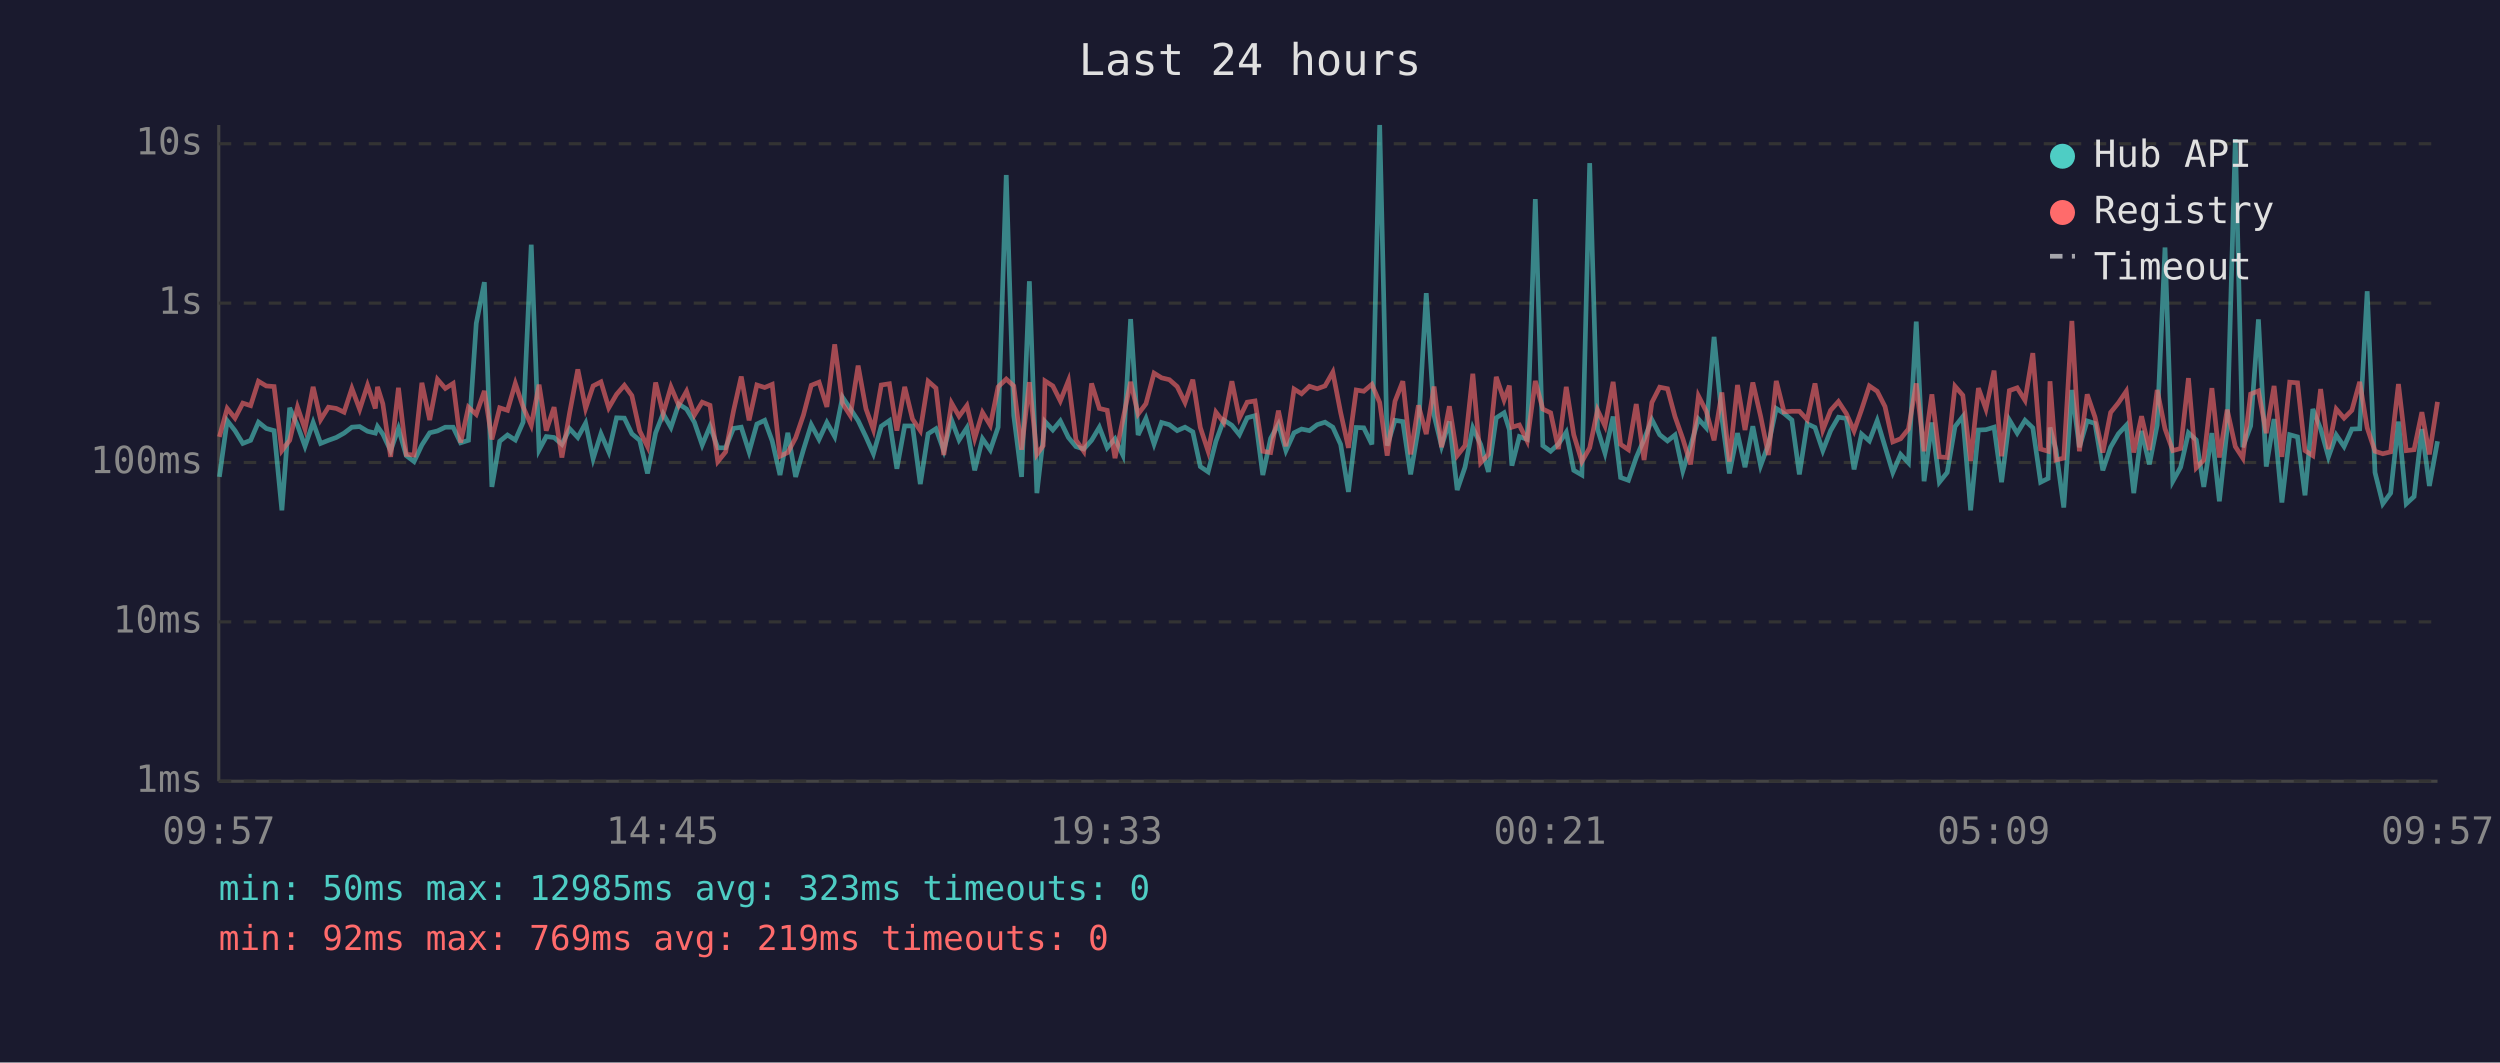
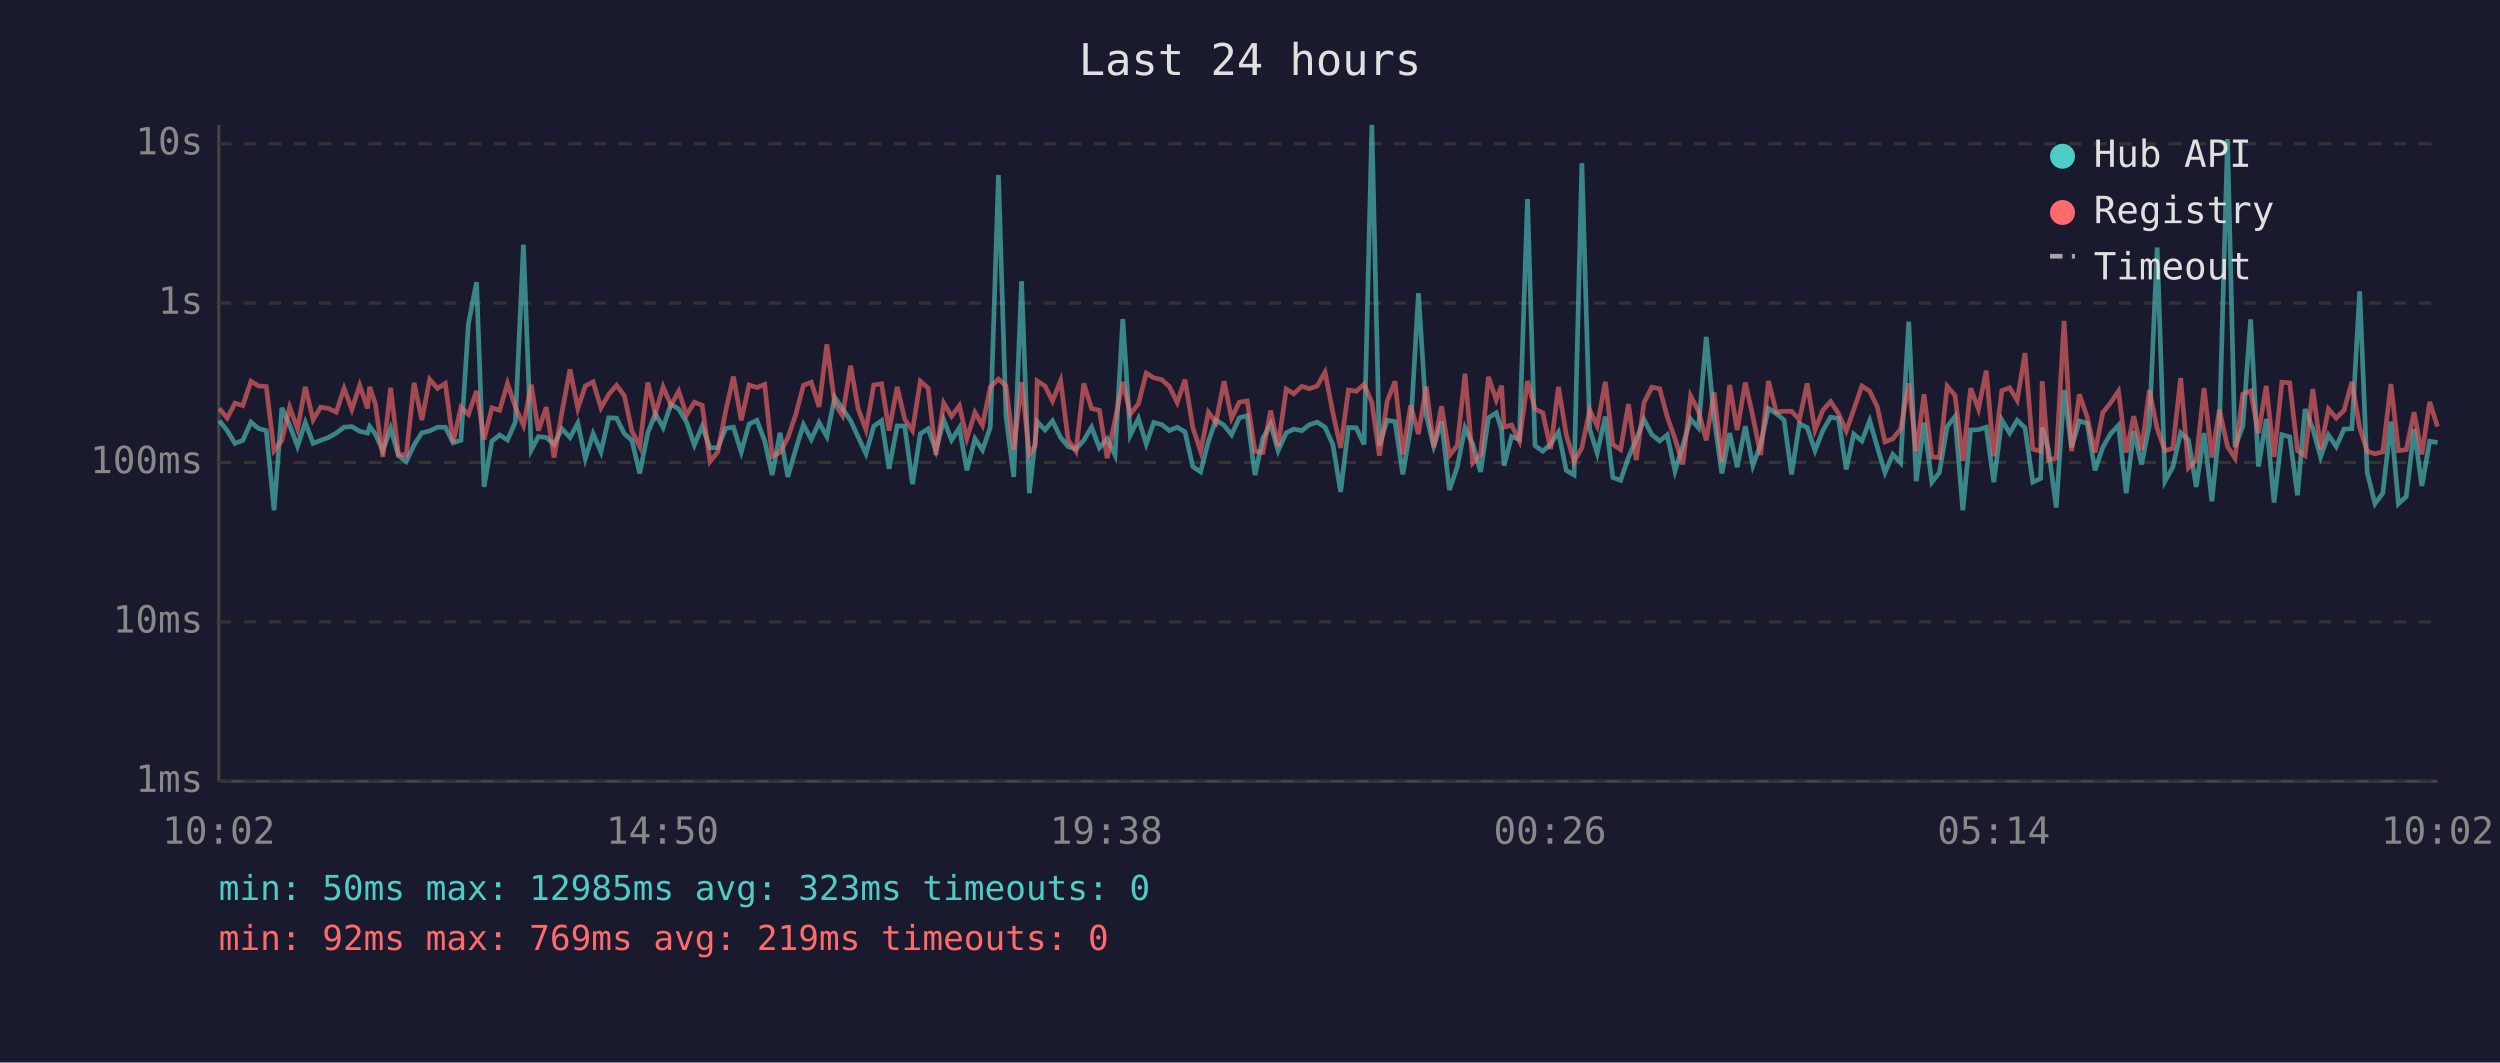
<svg xmlns="http://www.w3.org/2000/svg" viewBox="0 0 800 340" font-family="monospace" font-size="12">
  <rect width="800" height="340" fill="#1a1a2e" />
  <text x="400" y="24" fill="#e0e0e0" font-size="14" text-anchor="middle">Last 24 hours</text>
  <line x1="70" y1="40" x2="70" y2="250" stroke="#444" stroke-width="1" />
  <line x1="70" y1="250" x2="780" y2="250" stroke="#444" stroke-width="1" />
  <line x1="70" y1="250" x2="780" y2="250" stroke="#333" stroke-width="1" stroke-dasharray="4" />
  <text x="65" y="250" fill="#888" text-anchor="end" dominant-baseline="middle">1ms</text>
  <line x1="70" y1="199" x2="780" y2="199" stroke="#333" stroke-width="1" stroke-dasharray="4" />
  <text x="65" y="199" fill="#888" text-anchor="end" dominant-baseline="middle">10ms</text>
  <line x1="70" y1="148" x2="780" y2="148" stroke="#333" stroke-width="1" stroke-dasharray="4" />
  <text x="65" y="148" fill="#888" text-anchor="end" dominant-baseline="middle">100ms</text>
  <line x1="70" y1="97" x2="780" y2="97" stroke="#333" stroke-width="1" stroke-dasharray="4" />
  <text x="65" y="97" fill="#888" text-anchor="end" dominant-baseline="middle">1s</text>
  <line x1="70" y1="46" x2="780" y2="46" stroke="#333" stroke-width="1" stroke-dasharray="4" />
  <text x="65" y="46" fill="#888" text-anchor="end" dominant-baseline="middle">10s</text>
-   <text x="70" y="270" fill="#888" text-anchor="middle">09:57</text>
-   <text x="212" y="270" fill="#888" text-anchor="middle">14:45</text>
-   <text x="354" y="270" fill="#888" text-anchor="middle">19:33</text>
-   <text x="496" y="270" fill="#888" text-anchor="middle">00:21</text>
-   <text x="638" y="270" fill="#888" text-anchor="middle">05:09</text>
-   <text x="780" y="270" fill="#888" text-anchor="middle">09:57</text>
-   <polyline points="70.2,152.6 72.7,134.6 75.2,137.8 77.7,141.9 80.2,140.9 82.7,135.1 85.2,137.1 87.7,137.8 90.2,163.3 92.7,130.5 95.2,136.1 97.6,142.8 100.2,135.2 102.6,141.9 105.1,140.9 107.6,140.0 110.1,138.6 112.6,136.7 115.1,136.5 117.6,138.0 120.1,138.6 120.8,136.5 122.5,138.9 125.0,144.2 127.5,137.1 130.0,145.8 132.5,147.7 135.0,142.4 137.5,138.5 140.0,137.9 142.5,136.7 145.0,136.7 147.4,141.7 149.9,140.9 152.4,103.5 155.0,90.3 157.4,155.8 159.9,141.2 162.4,139.2 164.9,140.8 167.4,135.1 170.0,78.3 172.5,144.0 174.8,139.7 177.3,140.0 179.8,142.2 182.3,137.2 184.9,140.0 187.4,135.4 189.8,146.8 192.3,138.8 194.8,144.6 197.3,133.7 199.8,133.8 202.2,138.8 204.7,140.9 207.2,151.5 209.8,138.5 212.2,132.4 214.7,136.8 217.2,129.3 219.7,130.9 222.2,135.1 224.7,142.4 227.2,136.4 229.7,143.3 232.2,143.3 234.7,137.1 237.2,136.7 239.7,144.6 242.2,135.7 244.7,134.5 247.1,141.1 249.6,152.0 252.1,138.5 254.6,152.6 257.1,143.9 259.6,135.9 262.1,140.6 264.6,135.2 267.1,139.7 269.6,127.1 272.1,130.8 274.6,134.6 277.1,139.8 279.5,145.2 282.0,136.4 284.6,134.6 287.0,150.0 289.5,136.3 292.0,136.3 294.5,154.9 297.0,138.8 299.5,137.2 302.0,144.2 304.5,134.4 306.9,140.8 309.4,136.9 311.9,150.5 314.4,140.4 316.9,144.0 319.4,136.7 322.0,56.0 324.4,133.0 326.9,152.6 329.4,90.0 331.8,157.8 333.8,140.6 334.4,134.9 336.9,137.6 339.3,134.7 341.9,140.0 344.3,142.9 346.8,143.7 349.3,140.9 351.8,136.7 354.3,143.3 356.8,140.4 359.3,145.6 361.8,102.1 364.2,139.2 366.7,133.9 369.3,142.1 371.7,135.2 374.2,135.9 376.7,137.8 379.2,136.7 381.7,138.2 384.1,149.3 386.6,151.0 389.1,141.2 391.6,134.4 394.2,136.1 396.6,139.1 399.1,133.7 401.6,133.0 404.1,152.0 406.6,140.3 409.1,135.7 411.5,144.2 414.1,138.5 416.5,137.3 419.0,137.8 421.5,135.9 424.0,135.1 426.5,136.7 429.0,142.2 431.5,157.4 434.0,136.8 436.4,136.9 439.0,142.2 441.5,40.0 443.9,142.6 446.4,134.5 448.9,134.9 451.4,151.8 453.9,136.9 456.4,93.8 458.9,132.9 461.3,142.8 463.8,134.9 466.3,156.8 468.8,149.5 471.3,136.9 473.8,142.2 476.3,151.0 478.8,133.7 481.3,132.1 483.0,137.5 483.8,149.0 486.2,139.7 488.7,140.6 491.3,63.7 493.7,142.6 496.2,144.4 498.7,142.1 501.2,138.3 503.6,150.5 506.2,152.0 508.7,52.2 511.2,137.3 513.6,145.0 516.2,133.3 518.6,152.8 521.1,153.7 523.6,146.4 526.1,140.6 528.6,134.3 531.1,139.1 533.6,141.1 536.0,139.2 538.5,150.7 541.0,142.6 543.5,134.1 546.0,136.9 548.5,107.8 551.0,133.7 553.4,151.5 556.0,138.6 558.4,149.5 560.9,136.4 563.4,149.0 565.9,142.2 568.4,130.7 570.9,132.3 573.4,134.4 575.8,151.8 578.3,135.6 580.8,136.8 583.3,144.2 585.8,137.8 588.3,133.5 590.8,133.9 593.3,150.2 595.7,138.9 598.2,141.1 600.7,134.6 603.2,142.9 605.7,151.2 608.2,145.4 610.7,148.1 613.2,102.9 615.7,154.0 618.2,135.2 620.6,154.3 623.1,151.2 625.6,136.5 628.1,133.3 630.6,163.3 633.1,137.6 635.5,137.5 638.1,136.7 640.5,154.3 643.0,134.4 645.5,138.6 648.0,134.5 650.5,136.9 653.0,154.3 655.4,153.1 656.0,136.8 657.9,143.9 660.4,162.4 663.0,124.8 665.4,143.1 667.9,134.7 670.4,135.5 672.9,150.5 675.4,143.1 677.9,138.8 680.4,136.1 682.8,157.8 685.3,137.9 687.8,148.6 690.3,136.0 692.8,79.2 695.3,154.0 697.8,149.5 700.3,138.5 702.8,140.8 705.2,155.8 707.8,138.6 710.2,160.4 712.7,137.1 715.3,44.5 717.7,143.1 720.2,136.3 722.7,102.2 725.2,149.3 727.7,134.1 730.2,160.8 732.7,139.1 735.2,139.8 737.6,158.5 740.1,130.9 742.6,137.2 745.1,146.2 747.6,139.2 750.1,142.9 752.6,137.3 755.1,137.2 757.5,93.2 760.0,151.2 762.5,161.2 765.0,157.8 767.5,134.9 770.0,161.2 772.5,158.9 775.0,137.3 777.4,155.5 780.0,141.2" fill="none" stroke="#4ecdc4" stroke-width="1.5" opacity="0.6" />
-   <polyline points="70.2,139.8 72.7,130.7 75.2,133.8 77.7,129.0 80.2,129.8 82.7,122.0 85.2,123.5 87.7,123.7 90.2,144.2 92.7,140.9 95.2,130.3 97.6,137.3 100.2,123.8 102.6,134.3 105.1,130.3 107.6,130.7 110.1,131.9 112.6,124.3 115.1,131.0 117.6,123.3 120.1,130.7 120.8,123.8 122.5,129.2 125.0,146.2 127.5,124.1 130.0,145.4 132.5,145.6 135.0,122.5 137.5,134.4 140.0,121.4 142.5,124.3 145.0,122.7 147.4,141.6 149.9,130.3 152.4,132.6 155.0,125.1 157.4,140.6 159.9,130.5 162.4,131.3 164.9,122.7 167.4,130.2 170.0,136.1 172.5,123.1 174.8,137.8 177.3,130.3 179.8,146.4 182.3,132.0 184.9,118.2 187.4,130.7 189.8,123.5 192.3,122.2 194.8,130.5 197.3,126.2 199.8,123.3 202.2,126.6 204.7,137.9 207.2,142.9 209.8,122.4 212.2,132.4 214.7,123.8 217.2,129.7 219.7,125.2 222.2,132.8 224.7,128.7 227.2,129.7 229.7,147.7 232.2,144.6 234.7,131.6 237.2,120.5 239.7,134.5 242.2,123.2 244.7,124.0 247.1,123.0 249.6,146.0 252.1,144.8 254.6,140.1 257.1,132.8 259.6,123.3 262.1,122.3 264.6,130.2 267.1,110.2 269.6,129.1 272.1,133.0 274.6,117.0 277.1,130.8 279.5,137.5 282.0,123.2 284.6,122.8 287.0,137.8 289.5,123.8 292.0,134.1 294.5,137.8 297.0,122.0 299.5,124.2 302.0,145.6 304.5,129.0 306.9,133.2 309.4,129.8 311.9,140.3 314.4,132.0 316.9,136.1 319.4,123.8 322.0,121.3 324.4,123.5 326.9,143.9 329.4,122.3 331.8,145.4 333.8,142.6 334.4,121.9 336.9,123.5 339.3,128.3 341.9,121.8 344.3,140.8 346.8,144.4 349.3,122.7 351.8,130.7 354.3,131.3 356.8,146.6 359.3,134.4 361.8,122.2 364.2,132.5 366.7,129.2 369.3,119.4 371.7,120.9 374.2,121.5 376.7,123.7 379.2,128.8 381.7,121.5 384.1,136.8 386.6,144.4 389.1,131.9 391.6,135.2 394.2,122.0 396.6,133.8 399.1,128.7 401.6,128.3 404.1,144.4 406.6,144.8 409.1,131.4 411.5,142.8 414.1,124.5 416.5,126.0 419.0,123.6 421.5,124.4 424.0,123.5 426.5,119.1 429.0,132.0 431.5,143.3 434.0,124.8 436.4,125.2 439.0,123.0 441.5,128.8 443.9,145.8 446.4,128.4 448.9,122.0 451.4,145.4 453.9,129.7 456.4,138.9 458.9,123.7 461.3,143.1 463.8,130.0 466.3,145.8 468.8,142.6 471.3,119.6 473.8,148.1 476.3,145.4 478.8,120.6 481.3,128.0 483.0,123.4 483.8,136.7 486.2,136.0 488.7,141.1 491.3,121.9 493.7,130.9 496.2,132.1 498.7,143.7 501.2,123.8 503.6,139.1 506.2,147.7 508.7,143.3 511.2,131.2 513.6,136.3 516.2,122.2 518.6,142.2 521.1,143.9 523.6,129.3 526.1,147.2 528.6,128.8 531.1,123.9 533.6,124.4 536.0,133.3 538.5,140.4 541.0,148.6 543.5,126.7 546.0,131.6 548.5,140.9 551.0,125.6 553.4,147.7 556.0,123.2 558.4,137.6 560.9,122.4 563.4,133.2 565.9,145.6 568.4,121.9 570.9,131.8 573.4,131.6 575.8,131.6 578.3,134.3 580.8,122.7 583.3,137.6 585.8,131.3 588.3,128.5 590.8,132.3 593.3,137.9 595.7,131.1 598.2,123.5 600.7,125.2 603.2,130.1 605.7,141.4 608.2,140.4 610.7,137.3 613.2,122.7 615.7,144.4 618.2,126.2 620.6,146.2 623.1,146.4 625.6,123.6 628.1,126.5 630.6,147.5 633.1,124.2 635.5,130.9 638.1,118.6 640.5,146.0 643.0,125.0 645.5,124.1 648.0,128.1 650.5,113.0 653.0,143.7 655.4,144.4 656.0,122.0 657.9,147.2 660.4,146.6 663.0,102.7 665.4,144.4 667.9,126.2 670.4,133.5 672.9,144.8 675.4,132.0 677.9,128.9 680.4,125.2 682.8,144.8 685.3,133.2 687.8,144.0 690.3,124.8 692.8,137.2 695.3,144.2 697.8,143.5 700.3,121.0 702.8,149.7 705.2,147.2 707.8,124.2 710.2,146.4 712.7,131.1 715.3,142.9 717.7,146.6 720.2,126.1 722.7,125.1 725.2,138.6 727.7,123.5 730.2,146.2 732.7,122.3 735.2,122.5 737.6,144.2 740.1,145.8 742.6,124.5 745.1,143.7 747.6,130.9 750.1,133.8 752.6,131.3 755.1,122.2 757.5,136.9 760.0,144.4 762.5,145.2 765.0,144.6 767.5,122.9 770.0,144.2 772.5,143.9 775.0,131.9 777.4,145.4 780.0,128.6" fill="none" stroke="#ff6b6b" stroke-width="1.5" opacity="0.6" />
+   <text x="70" y="270" fill="#888" text-anchor="middle">10:02</text>
+   <text x="212" y="270" fill="#888" text-anchor="middle">14:50</text>
+   <text x="354" y="270" fill="#888" text-anchor="middle">19:38</text>
+   <text x="496" y="270" fill="#888" text-anchor="middle">00:26</text>
+   <text x="638" y="270" fill="#888" text-anchor="middle">05:14</text>
+   <text x="780" y="270" fill="#888" text-anchor="middle">10:02</text>
+   <polyline points="70.2,134.6 72.7,137.8 75.2,141.9 77.7,140.9 80.3,135.1 82.7,137.1 85.2,137.8 87.7,163.3 90.2,130.5 92.7,136.1 95.2,142.8 97.7,135.2 100.2,141.9 102.6,140.9 105.1,140.0 107.6,138.6 110.1,136.7 112.6,136.5 115.1,138.0 117.6,138.6 118.3,136.5 120.1,138.9 122.5,144.2 125.0,137.1 127.5,145.8 130.0,147.7 132.5,142.4 135.0,138.5 137.5,137.9 140.0,136.7 142.5,136.7 145.0,141.7 147.5,140.9 149.9,103.5 152.5,90.3 154.9,155.8 157.4,141.2 159.9,139.2 162.4,140.8 164.9,135.1 167.5,78.3 170.0,144.0 172.3,139.7 174.8,140.0 177.3,142.2 179.8,137.2 182.4,140.0 184.9,135.4 187.3,146.8 189.8,138.8 192.3,144.6 194.8,133.7 197.3,133.8 199.8,138.8 202.2,140.9 204.7,151.5 207.3,138.5 209.7,132.4 212.2,136.8 214.7,129.3 217.2,130.9 219.7,135.1 222.2,142.4 224.7,136.4 227.2,143.3 229.7,143.3 232.2,137.1 234.7,136.7 237.2,144.6 239.7,135.7 242.2,134.5 244.7,141.1 247.1,152.0 249.6,138.5 252.1,152.6 254.6,143.9 257.1,135.9 259.6,140.6 262.1,135.2 264.6,139.7 267.1,127.1 269.6,130.8 272.2,134.6 274.6,139.8 277.1,145.2 279.6,136.4 282.1,134.6 284.5,150.0 287.1,136.3 289.5,136.3 292.0,154.9 294.5,138.8 297.0,137.2 299.5,144.2 302.0,134.4 304.5,140.8 307.0,136.9 309.4,150.5 312.0,140.4 314.4,144.0 316.9,136.7 319.5,56.0 321.9,133.0 324.4,152.6 326.9,90.0 329.4,157.8 331.3,140.6 331.9,134.9 334.4,137.6 336.8,134.7 339.4,140.0 341.8,142.9 344.3,143.7 346.8,140.9 349.3,136.7 351.8,143.3 354.3,140.4 356.8,145.6 359.3,102.1 361.7,139.2 364.3,133.9 366.8,142.1 369.2,135.2 371.8,135.9 374.2,137.8 376.7,136.7 379.2,138.2 381.7,149.3 384.2,151.0 386.7,141.2 389.1,134.4 391.7,136.1 394.1,139.1 396.6,133.7 399.1,133.0 401.6,152.0 404.1,140.3 406.6,135.7 409.0,144.2 411.6,138.5 414.0,137.3 416.6,137.8 419.0,135.9 421.5,135.1 424.0,136.7 426.5,142.2 429.0,157.4 431.5,136.8 434.0,136.9 436.5,142.2 439.0,40.0 441.4,142.6 443.9,134.5 446.4,134.9 448.9,151.8 451.4,136.9 453.9,93.8 456.4,132.9 458.8,142.8 461.3,134.9 463.8,156.8 466.3,149.5 468.8,136.9 471.3,142.2 473.8,151.0 476.3,133.7 478.8,132.1 480.5,137.5 481.3,149.0 483.7,139.7 486.2,140.6 488.8,63.7 491.2,142.6 493.7,144.4 496.2,142.1 498.7,138.3 501.2,150.5 503.7,152.0 506.2,52.2 508.7,137.3 511.1,145.0 513.7,133.3 516.1,152.8 518.6,153.7 521.1,146.4 523.6,140.6 526.1,134.3 528.6,139.1 531.1,141.1 533.5,139.2 536.0,150.7 538.5,142.6 541.0,134.1 543.5,136.9 546.0,107.8 548.5,133.7 551.0,151.5 553.5,138.6 555.9,149.5 558.5,136.4 560.9,149.0 563.4,142.2 565.9,130.7 568.4,132.3 570.9,134.4 573.3,151.8 575.8,135.6 578.3,136.8 580.8,144.2 583.3,137.8 585.8,133.5 588.3,133.9 590.8,150.2 593.2,138.9 595.8,141.1 598.3,134.6 600.7,142.9 603.2,151.2 605.7,145.4 608.2,148.1 610.8,102.9 613.2,154.0 615.7,135.2 618.2,154.3 620.6,151.2 623.1,136.5 625.6,133.3 628.1,163.3 630.6,137.6 633.1,137.5 635.6,136.7 638.0,154.3 640.6,134.4 643.1,138.6 645.5,134.5 648.0,136.9 650.5,154.3 653.0,153.1 653.5,136.8 655.5,143.9 658.0,162.4 660.5,124.8 662.9,143.1 665.4,134.7 667.9,135.5 670.4,150.5 672.9,143.1 675.4,138.8 677.9,136.1 680.4,157.8 682.8,137.9 685.3,148.6 687.8,136.0 690.3,79.2 692.8,154.0 695.3,149.5 697.8,138.5 700.3,140.8 702.8,155.8 705.3,138.6 707.8,160.4 710.2,137.1 712.8,44.5 715.2,143.1 717.7,136.3 720.2,102.2 722.7,149.3 725.2,134.1 727.7,160.8 730.2,139.1 732.7,139.8 735.2,158.5 737.6,130.9 740.1,137.2 742.6,146.2 745.1,139.2 747.6,142.9 750.1,137.3 752.6,137.2 755.1,93.2 757.5,151.2 760.0,161.2 762.5,157.8 765.1,134.9 767.5,161.2 770.0,158.9 772.5,137.3 775.0,155.5 777.5,141.2 780.0,141.6" fill="none" stroke="#4ecdc4" stroke-width="1.5" opacity="0.6" />
+   <polyline points="70.2,130.7 72.7,133.8 75.2,129.0 77.7,129.8 80.3,122.0 82.7,123.5 85.2,123.7 87.7,144.2 90.2,140.9 92.7,130.3 95.2,137.3 97.7,123.8 100.2,134.3 102.6,130.3 105.1,130.7 107.6,131.9 110.1,124.3 112.6,131.0 115.1,123.3 117.6,130.7 118.3,123.8 120.1,129.2 122.5,146.2 125.0,124.1 127.5,145.4 130.0,145.6 132.5,122.5 135.0,134.4 137.5,121.4 140.0,124.3 142.5,122.7 145.0,141.6 147.5,130.3 149.9,132.6 152.5,125.1 154.9,140.6 157.4,130.5 159.9,131.3 162.4,122.7 164.9,130.2 167.5,136.1 170.0,123.1 172.3,137.8 174.8,130.3 177.3,146.4 179.8,132.0 182.4,118.2 184.9,130.7 187.3,123.5 189.8,122.2 192.3,130.5 194.8,126.2 197.3,123.3 199.8,126.6 202.2,137.9 204.7,142.9 207.3,122.4 209.7,132.4 212.2,123.8 214.7,129.7 217.2,125.2 219.7,132.8 222.2,128.7 224.7,129.7 227.2,147.7 229.7,144.6 232.2,131.6 234.7,120.5 237.2,134.5 239.7,123.2 242.2,124.0 244.7,123.0 247.1,146.0 249.6,144.8 252.1,140.1 254.6,132.8 257.1,123.3 259.6,122.3 262.1,130.2 264.6,110.2 267.1,129.1 269.6,133.0 272.2,117.0 274.6,130.8 277.1,137.5 279.6,123.2 282.1,122.8 284.5,137.8 287.1,123.8 289.5,134.1 292.0,137.8 294.5,122.0 297.0,124.2 299.5,145.6 302.0,129.0 304.5,133.2 307.0,129.8 309.4,140.3 312.0,132.0 314.4,136.1 316.9,123.8 319.5,121.3 321.9,123.5 324.4,143.9 326.9,122.3 329.4,145.4 331.3,142.6 331.9,121.9 334.4,123.5 336.8,128.3 339.4,121.8 341.8,140.8 344.3,144.4 346.8,122.7 349.3,130.7 351.8,131.3 354.3,146.6 356.8,134.4 359.3,122.2 361.7,132.5 364.3,129.2 366.8,119.4 369.2,120.9 371.8,121.5 374.2,123.7 376.7,128.8 379.2,121.5 381.7,136.8 384.2,144.4 386.7,131.9 389.1,135.2 391.7,122.0 394.1,133.8 396.6,128.7 399.1,128.3 401.6,144.4 404.1,144.8 406.6,131.4 409.0,142.8 411.6,124.5 414.0,126.0 416.6,123.6 419.0,124.4 421.5,123.5 424.0,119.1 426.5,132.0 429.0,143.3 431.5,124.8 434.0,125.2 436.5,123.0 439.0,128.8 441.4,145.8 443.9,128.4 446.4,122.0 448.9,145.4 451.4,129.7 453.9,138.9 456.4,123.7 458.8,143.1 461.3,130.0 463.8,145.8 466.3,142.6 468.8,119.6 471.3,148.1 473.8,145.4 476.3,120.6 478.8,128.0 480.5,123.4 481.3,136.7 483.7,136.0 486.2,141.1 488.8,121.9 491.2,130.9 493.7,132.1 496.2,143.7 498.7,123.8 501.2,139.1 503.7,147.7 506.2,143.3 508.7,131.2 511.1,136.3 513.7,122.2 516.1,142.2 518.6,143.9 521.1,129.3 523.6,147.2 526.1,128.8 528.6,123.9 531.1,124.4 533.5,133.3 536.0,140.4 538.5,148.6 541.0,126.7 543.5,131.6 546.0,140.9 548.5,125.6 551.0,147.7 553.5,123.2 555.9,137.6 558.5,122.4 560.9,133.2 563.4,145.6 565.9,121.9 568.4,131.8 570.9,131.6 573.3,131.6 575.8,134.3 578.3,122.7 580.8,137.6 583.3,131.3 585.8,128.5 588.3,132.3 590.8,137.9 593.2,131.1 595.8,123.5 598.3,125.2 600.7,130.1 603.2,141.4 605.7,140.4 608.2,137.3 610.8,122.7 613.2,144.4 615.7,126.2 618.2,146.2 620.6,146.4 623.1,123.6 625.6,126.5 628.1,147.5 630.6,124.2 633.1,130.9 635.6,118.6 638.0,146.0 640.6,125.0 643.1,124.1 645.5,128.1 648.0,113.0 650.5,143.7 653.0,144.4 653.5,122.0 655.5,147.2 658.0,146.6 660.5,102.7 662.9,144.4 665.4,126.2 667.9,133.5 670.4,144.8 672.9,132.0 675.4,128.9 677.9,125.2 680.4,144.8 682.8,133.2 685.3,144.0 687.8,124.8 690.3,137.2 692.8,144.2 695.3,143.5 697.8,121.0 700.3,149.7 702.8,147.2 705.3,124.2 707.8,146.4 710.2,131.1 712.8,142.9 715.2,146.6 717.7,126.1 720.2,125.1 722.7,138.6 725.2,123.5 727.7,146.2 730.2,122.3 732.7,122.5 735.2,144.2 737.6,145.8 740.1,124.5 742.6,143.7 745.1,130.9 747.6,133.8 750.1,131.3 752.6,122.2 755.1,136.9 757.5,144.4 760.0,145.2 762.5,144.6 765.1,122.9 767.5,144.2 770.0,143.9 772.5,131.9 775.0,145.4 777.5,128.6 780.0,136.5" fill="none" stroke="#ff6b6b" stroke-width="1.5" opacity="0.6" />
  <circle cx="660" cy="50" r="4" fill="#4ecdc4" />
  <text x="670" y="50" fill="#e0e0e0" dominant-baseline="middle">Hub API</text>
  <circle cx="660" cy="68" r="4" fill="#ff6b6b" />
  <text x="670" y="68" fill="#e0e0e0" dominant-baseline="middle">Registry</text>
  <line x1="656" y1="82" x2="664" y2="82" stroke="#e0e0e0" stroke-width="1.5" stroke-dasharray="4,3" opacity="0.7" />
  <text x="670" y="86" fill="#e0e0e0" dominant-baseline="middle">Timeout</text>
  <text x="70" y="288" fill="#4ecdc4" font-size="11">min: 50ms  max: 12985ms  avg: 323ms  timeouts: 0</text>
  <text x="70" y="304" fill="#ff6b6b" font-size="11">min: 92ms  max: 769ms  avg: 219ms  timeouts: 0</text>
</svg>
